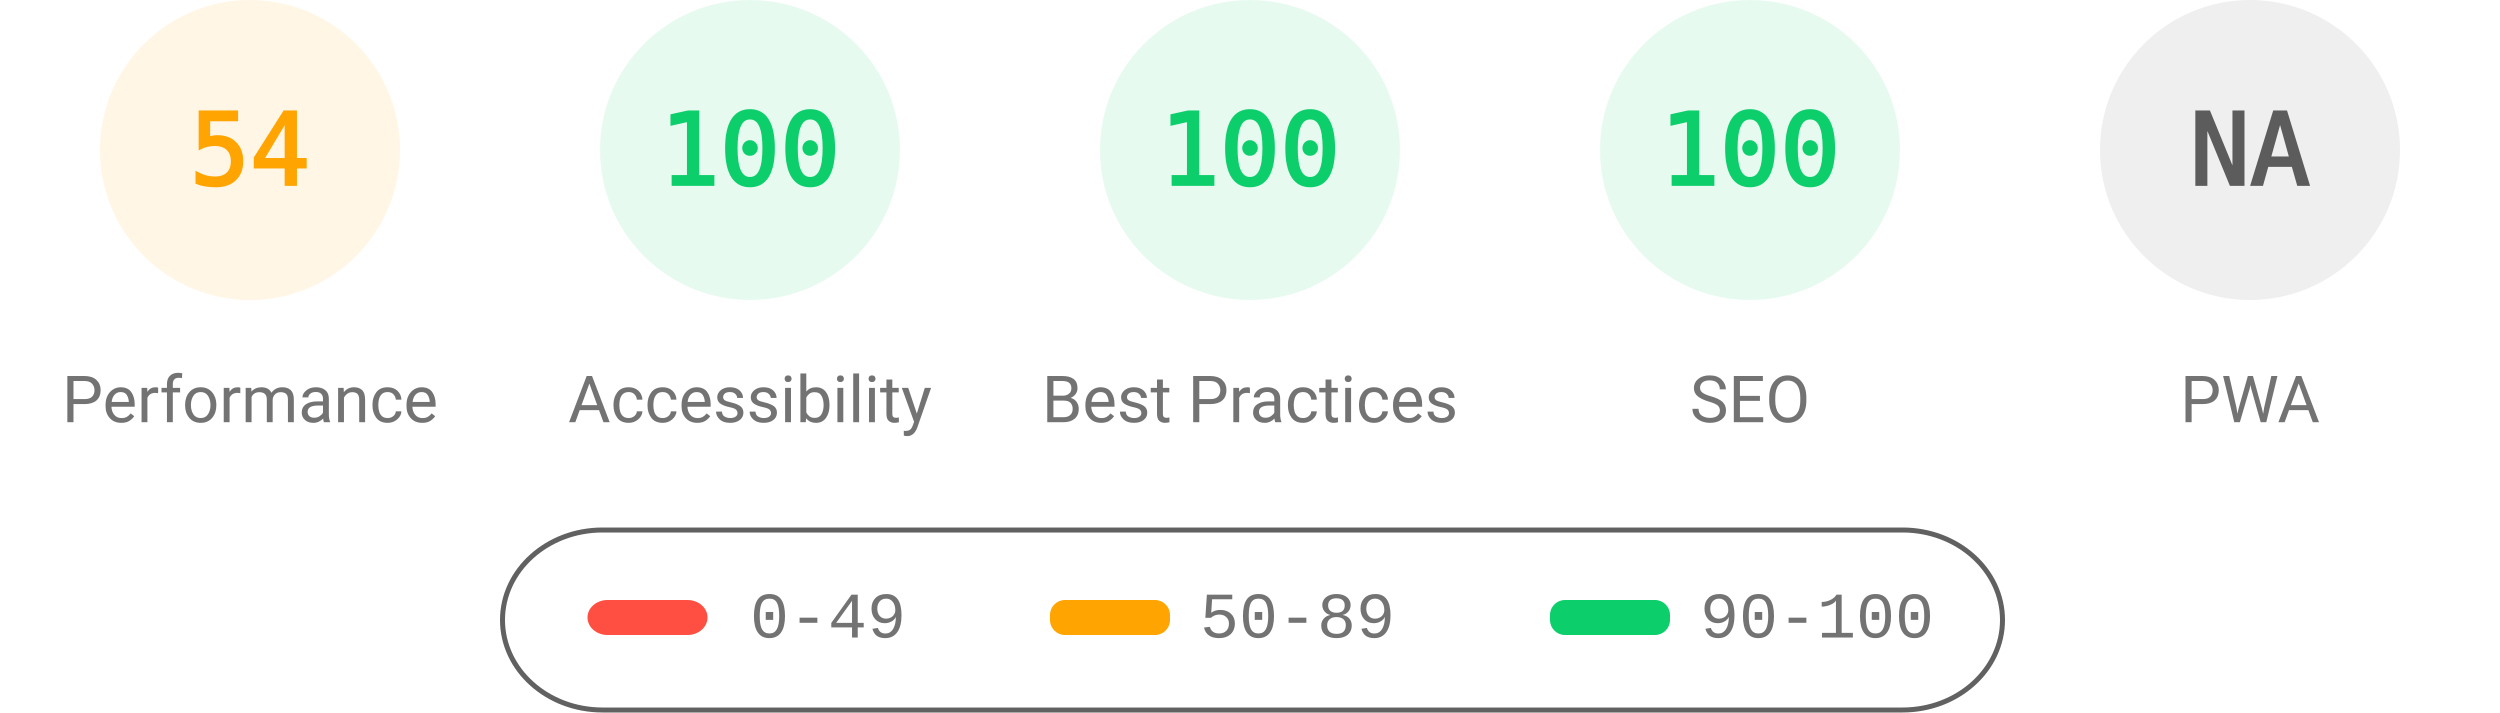
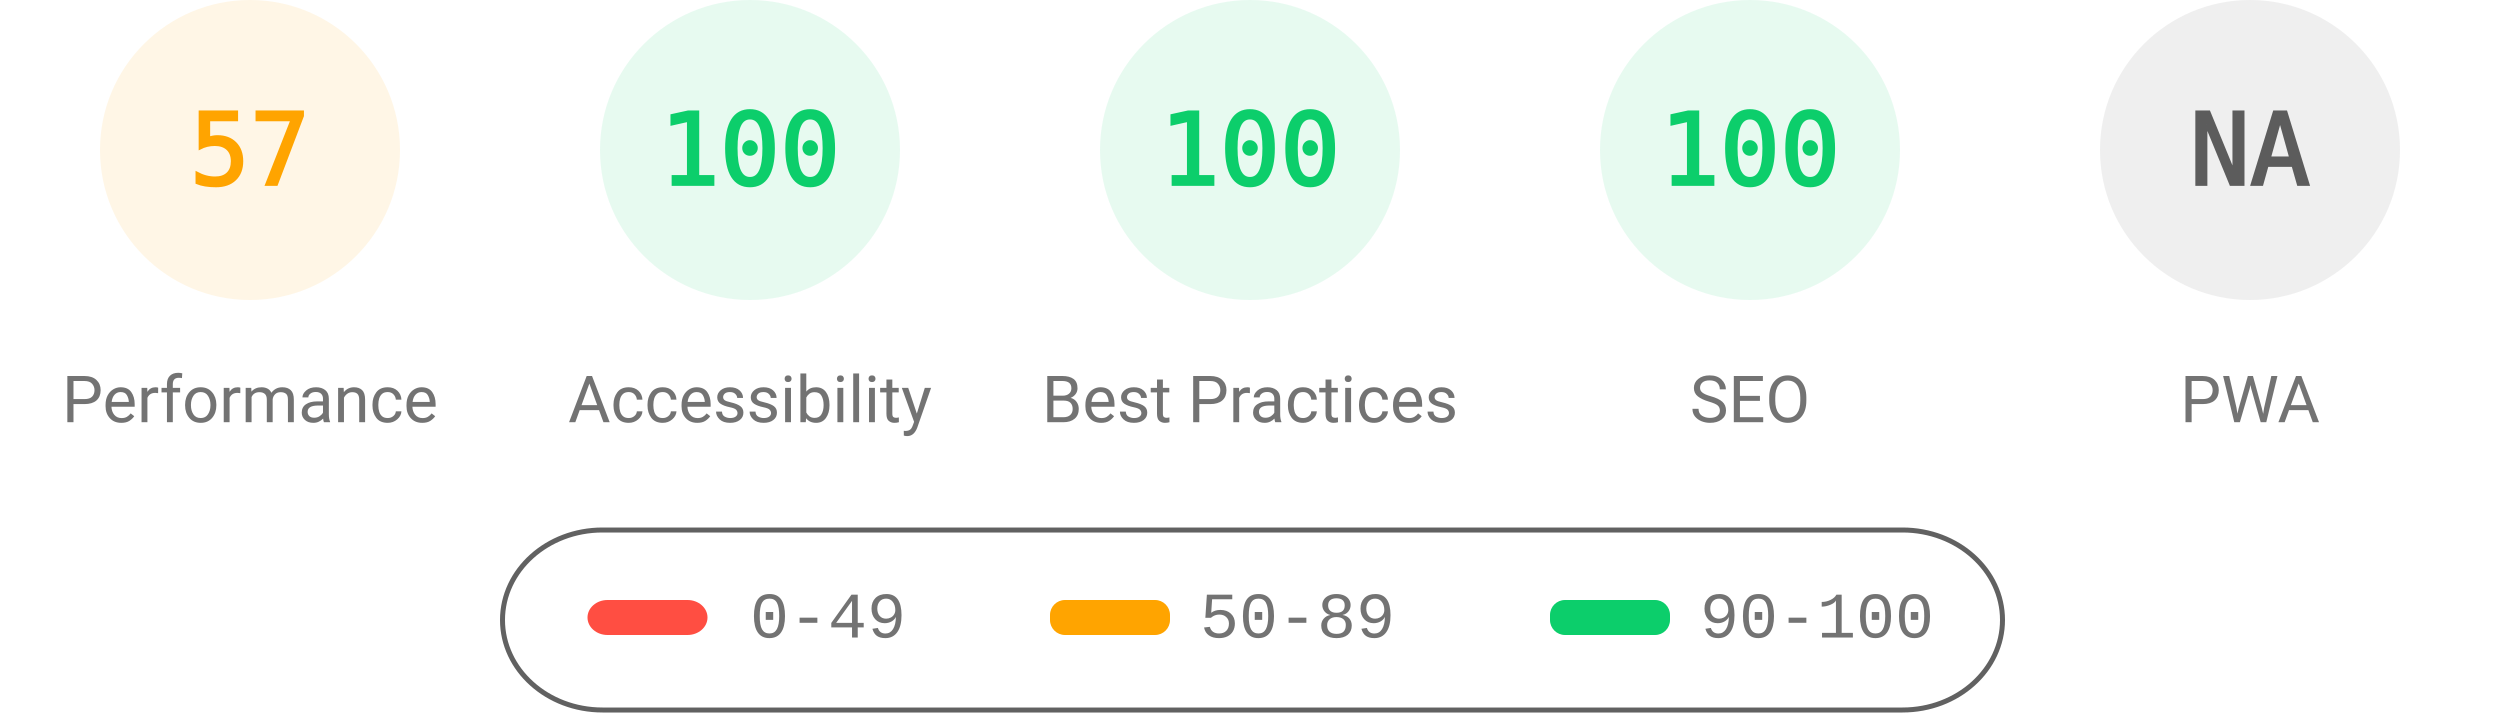
<svg xmlns="http://www.w3.org/2000/svg" fill="none" width="1000" height="285">
  <style>.gauge-base{opacity:.1}.gauge-arc{fill:none;animation-delay:250ms;stroke-linecap:round;transform:rotate(-90deg);transform-origin:100px 60px;animation:load-gauge 1s ease forwards}.guage-text{font-size:40px;font-family:monospace;text-align:center}.guage-red{color:#ff4e42;fill:#ff4e42;stroke:#ff4e42}.guage-orange{color:#ffa400;fill:#ffa400;stroke:#ffa400}.guage-green{color:#0cce6b;fill:#0cce6b;stroke:#0cce6b}.guage-undefined{color:#5c5c5c;fill:#5c5c5c;stroke:#5c5c5c}.guage-title{color:#737373;fill:#737373;stroke:none;font-size:26px;line-height:26px;font-family:Roboto,Halvetica,Arial,sans-serif}@keyframes load-gauge{from{stroke-dasharray:0 352.858}}</style>
  <svg class="guage-div guage-perf guage-orange" viewBox="0 0 200 200" width="200" height="200">
    <circle class="gauge-base" r="56" cx="100" cy="60" stroke-width="8" />
-     <circle class="gauge-arc guage-arc-1" r="56" cx="100" cy="60" stroke-width="8" style="stroke-dasharray:190.003,351.858" />
-     <text class="guage-text" x="100" y="60" alignment-baseline="central" dominant-baseline="central" text-anchor="middle">54</text>
+     <circle class="gauge-arc guage-arc-1" r="56" cx="100" cy="60" stroke-width="8" style="stroke-dasharray:200.559,351.858" />
+     <text class="guage-text" x="100" y="60" alignment-baseline="central" dominant-baseline="central" text-anchor="middle">57</text>
    <text class="guage-title" x="100" y="160" alignment-baseline="central" dominant-baseline="central" text-anchor="middle">Performance</text>
  </svg>
  <svg class="guage-div guage-acc guage-green" viewBox="0 0 200 200" width="200" height="200" x="200">
    <circle class="gauge-base" r="56" cx="100" cy="60" stroke-width="8" />
    <circle class="gauge-arc guage-arc-2" r="56" cx="100" cy="60" stroke-width="8" style="stroke-dasharray:351.858,351.858" />
    <text class="guage-text" x="100" y="60" alignment-baseline="central" dominant-baseline="central" text-anchor="middle">100</text>
    <text class="guage-title" x="100" y="160" alignment-baseline="central" dominant-baseline="central" text-anchor="middle">Accessibility</text>
  </svg>
  <svg class="guage-div guage-best guage-green" viewBox="0 0 200 200" width="200" height="200" x="400">
    <circle class="gauge-base" r="56" cx="100" cy="60" stroke-width="8" />
    <circle class="gauge-arc guage-arc-3" r="56" cx="100" cy="60" stroke-width="8" style="stroke-dasharray:351.858,351.858" />
    <text class="guage-text" x="100" y="60" alignment-baseline="central" dominant-baseline="central" text-anchor="middle">100</text>
    <text class="guage-title" x="100" y="160" alignment-baseline="central" dominant-baseline="central" text-anchor="middle">Best Practices</text>
  </svg>
  <svg class="guage-div guage-seo guage-green" viewBox="0 0 200 200" width="200" height="200" x="600">
    <circle class="gauge-base" r="56" cx="100" cy="60" stroke-width="8" />
    <circle class="gauge-arc guage-arc-4" r="56" cx="100" cy="60" stroke-width="8" style="stroke-dasharray:351.858,351.858" />
    <text class="guage-text" x="100" y="60" alignment-baseline="central" dominant-baseline="central" text-anchor="middle">100</text>
    <text class="guage-title" x="100" y="160" alignment-baseline="central" dominant-baseline="central" text-anchor="middle">SEO</text>
  </svg>
  <svg class="guage-div guage-pwa guage-undefined" viewBox="0 0 200 200" width="200" height="200" x="800">
    <circle class="gauge-base" r="56" cx="100" cy="60" stroke-width="8" />
    <circle class="gauge-arc guage-arc-4" r="56" cx="100" cy="60" stroke-width="8" style="stroke-dasharray:351.858,351.858" />
    <text class="guage-text" x="100" y="60" alignment-baseline="central" dominant-baseline="central" text-anchor="middle">NA</text>
    <text class="guage-title" x="100" y="160" alignment-baseline="central" dominant-baseline="central" text-anchor="middle">PWA</text>
  </svg>
  <svg width="604" height="76" x="200" y="210">
    <path fill="none" id="canvas_background" d="M-1-1h604v80H-1z" />
    <rect fill-opacity="0" stroke="#616161" stroke-width="2" rx="40" id="svg_2" height="72" width="600" y="2" x="1" fill="#000" />
    <rect stroke="#000" rx="8" id="svg_3" height="14" width="48" y="30" x="35" stroke-opacity="null" stroke-width="0" fill="#ff4e42" />
    <rect stroke="#000" rx="6" id="svg_4" height="14" width="48" y="30" x="220" stroke-opacity="null" stroke-width="0" fill="#ffa400" />
    <rect stroke="#000" rx="6" id="svg_5" height="14" width="48" y="30" x="420" stroke-opacity="null" stroke-width="0" fill="#0cce6b" />
    <text xml:space="preserve" text-anchor="start" font-family="'Courier New', Courier, monospace" font-size="26" id="svg_6" y="45" x="100" stroke-opacity="null" stroke-width="0" stroke="#000" fill="#737373">0-49</text>
    <text xml:space="preserve" text-anchor="start" font-family="'Courier New', Courier, monospace" font-size="26" id="svg_7" y="45" x="280" stroke-opacity="null" stroke-width="0" stroke="#000" fill="#737373">50-89</text>
    <text xml:space="preserve" text-anchor="start" font-family="'Courier New', Courier, monospace" font-size="26" id="svg_8" y="45" x="480" stroke-opacity="null" stroke-width="0" stroke="#000" fill="#737373">90-100</text>
  </svg>
</svg>
